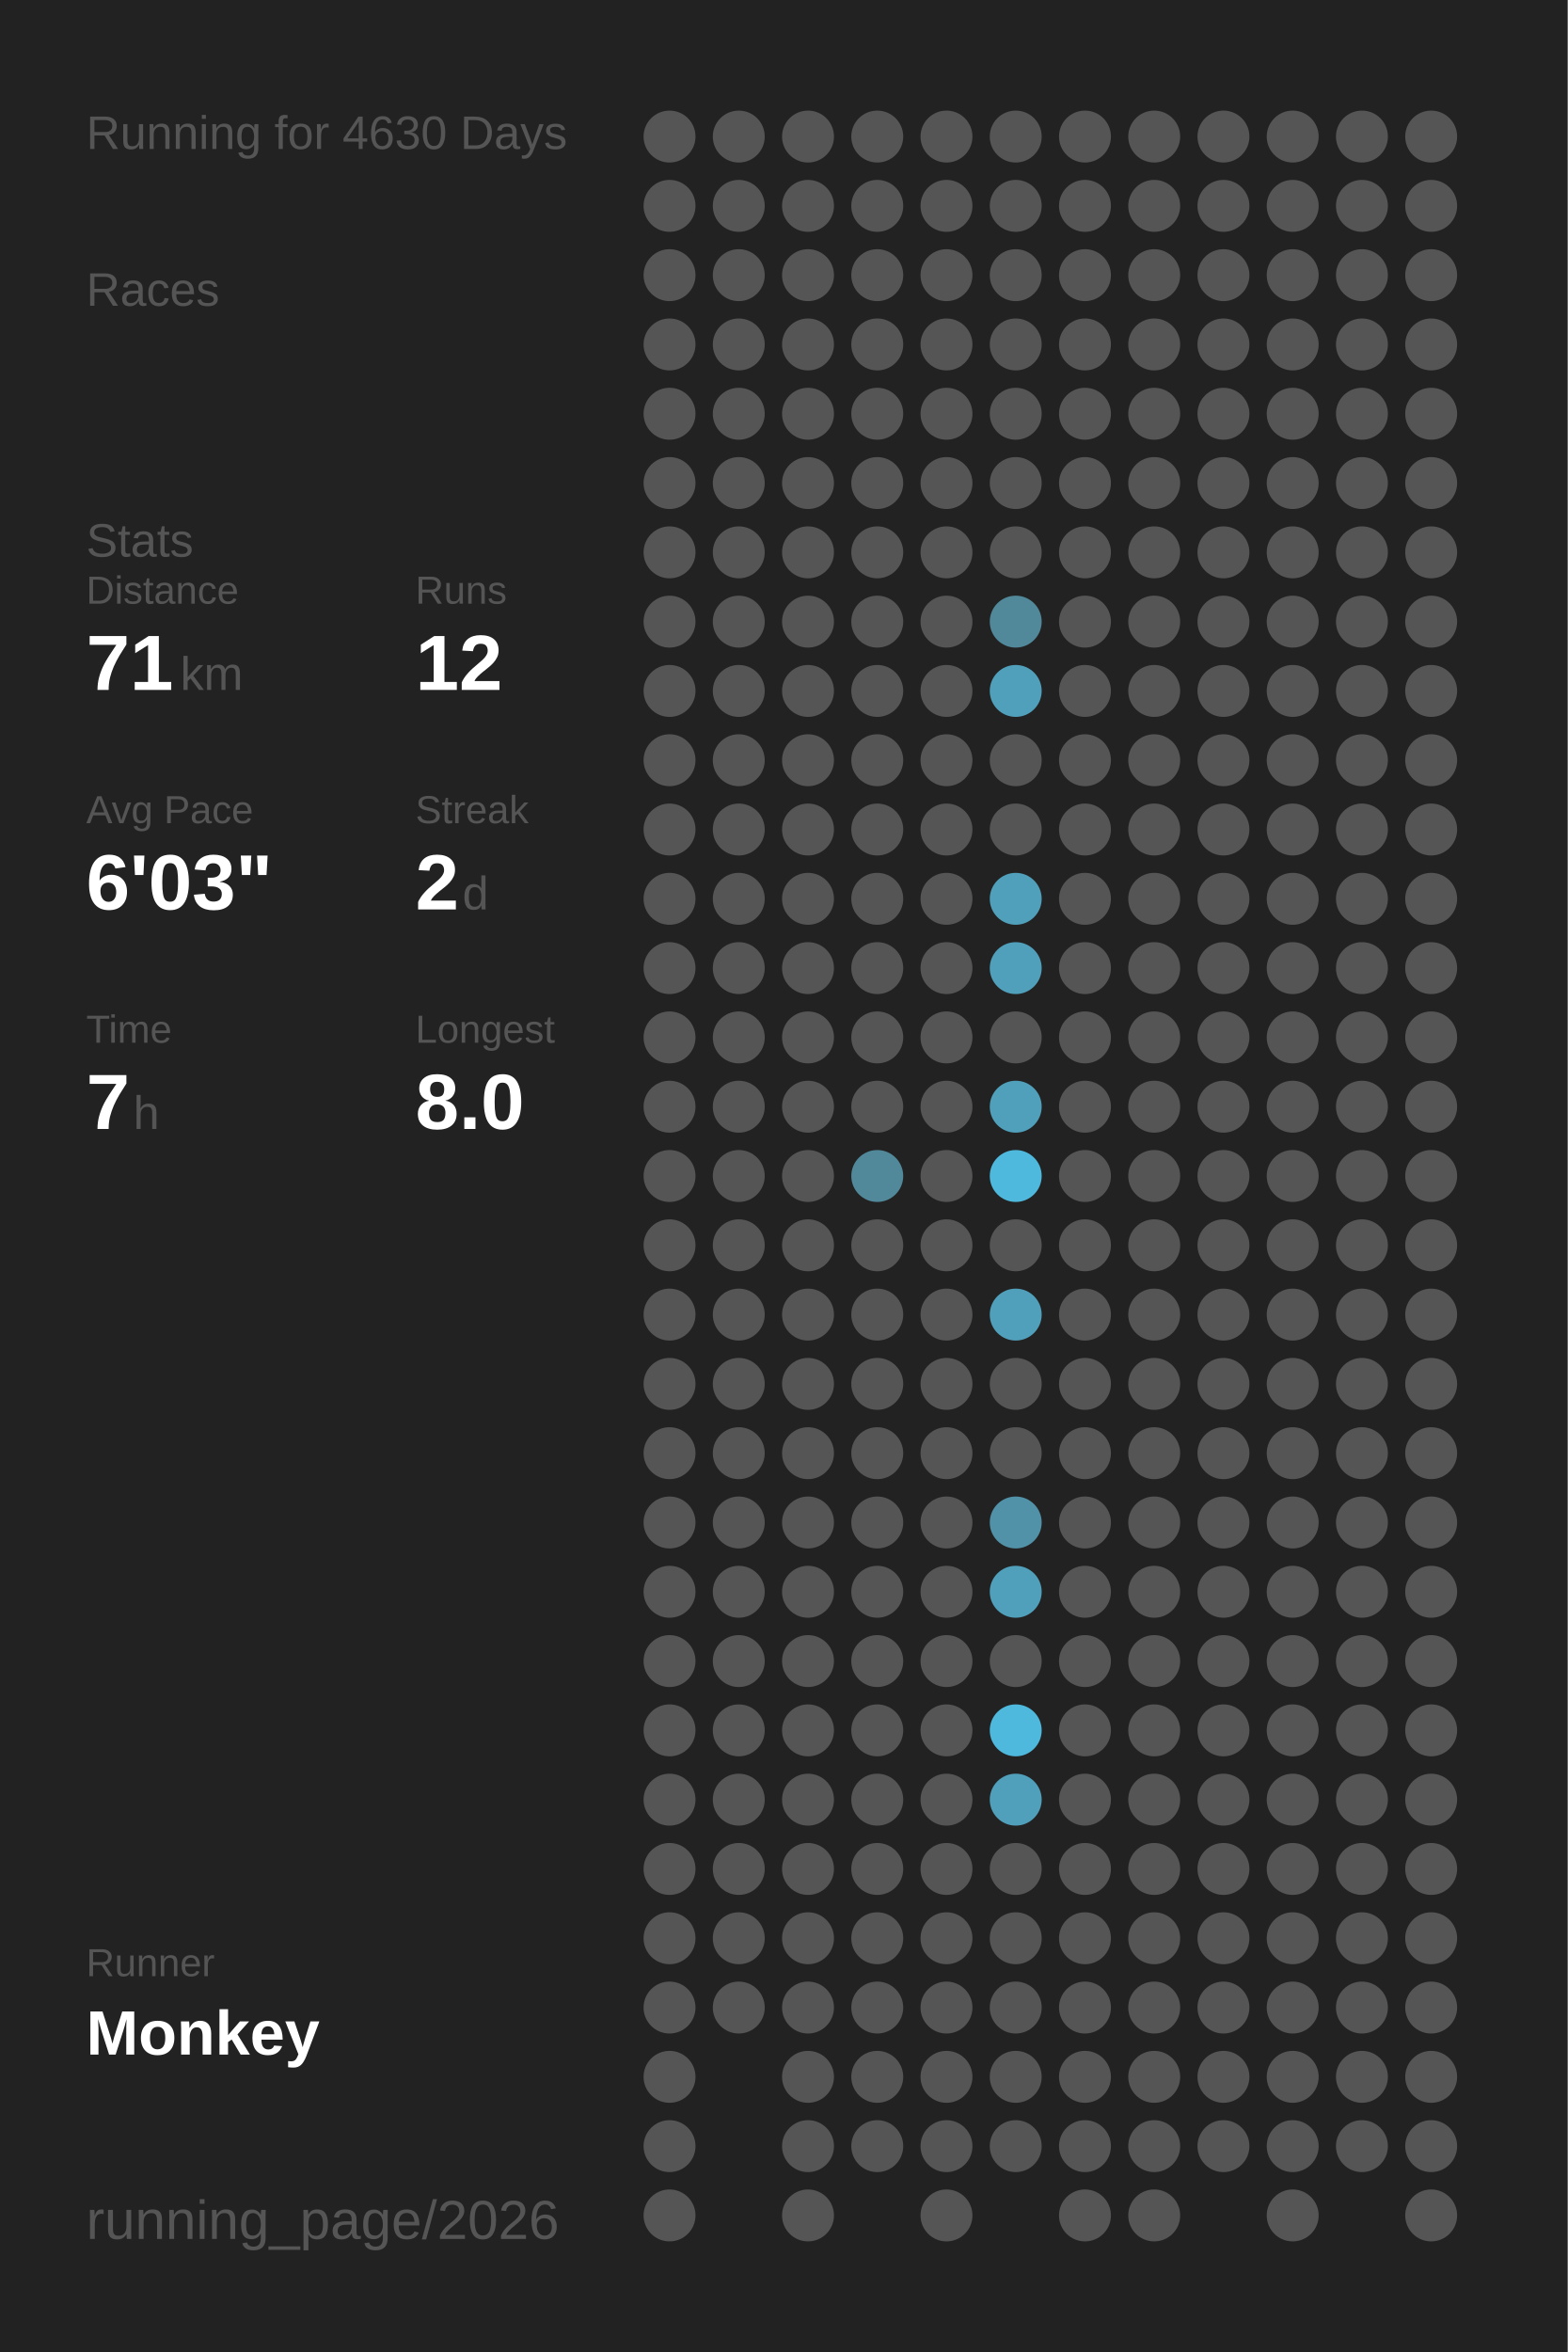
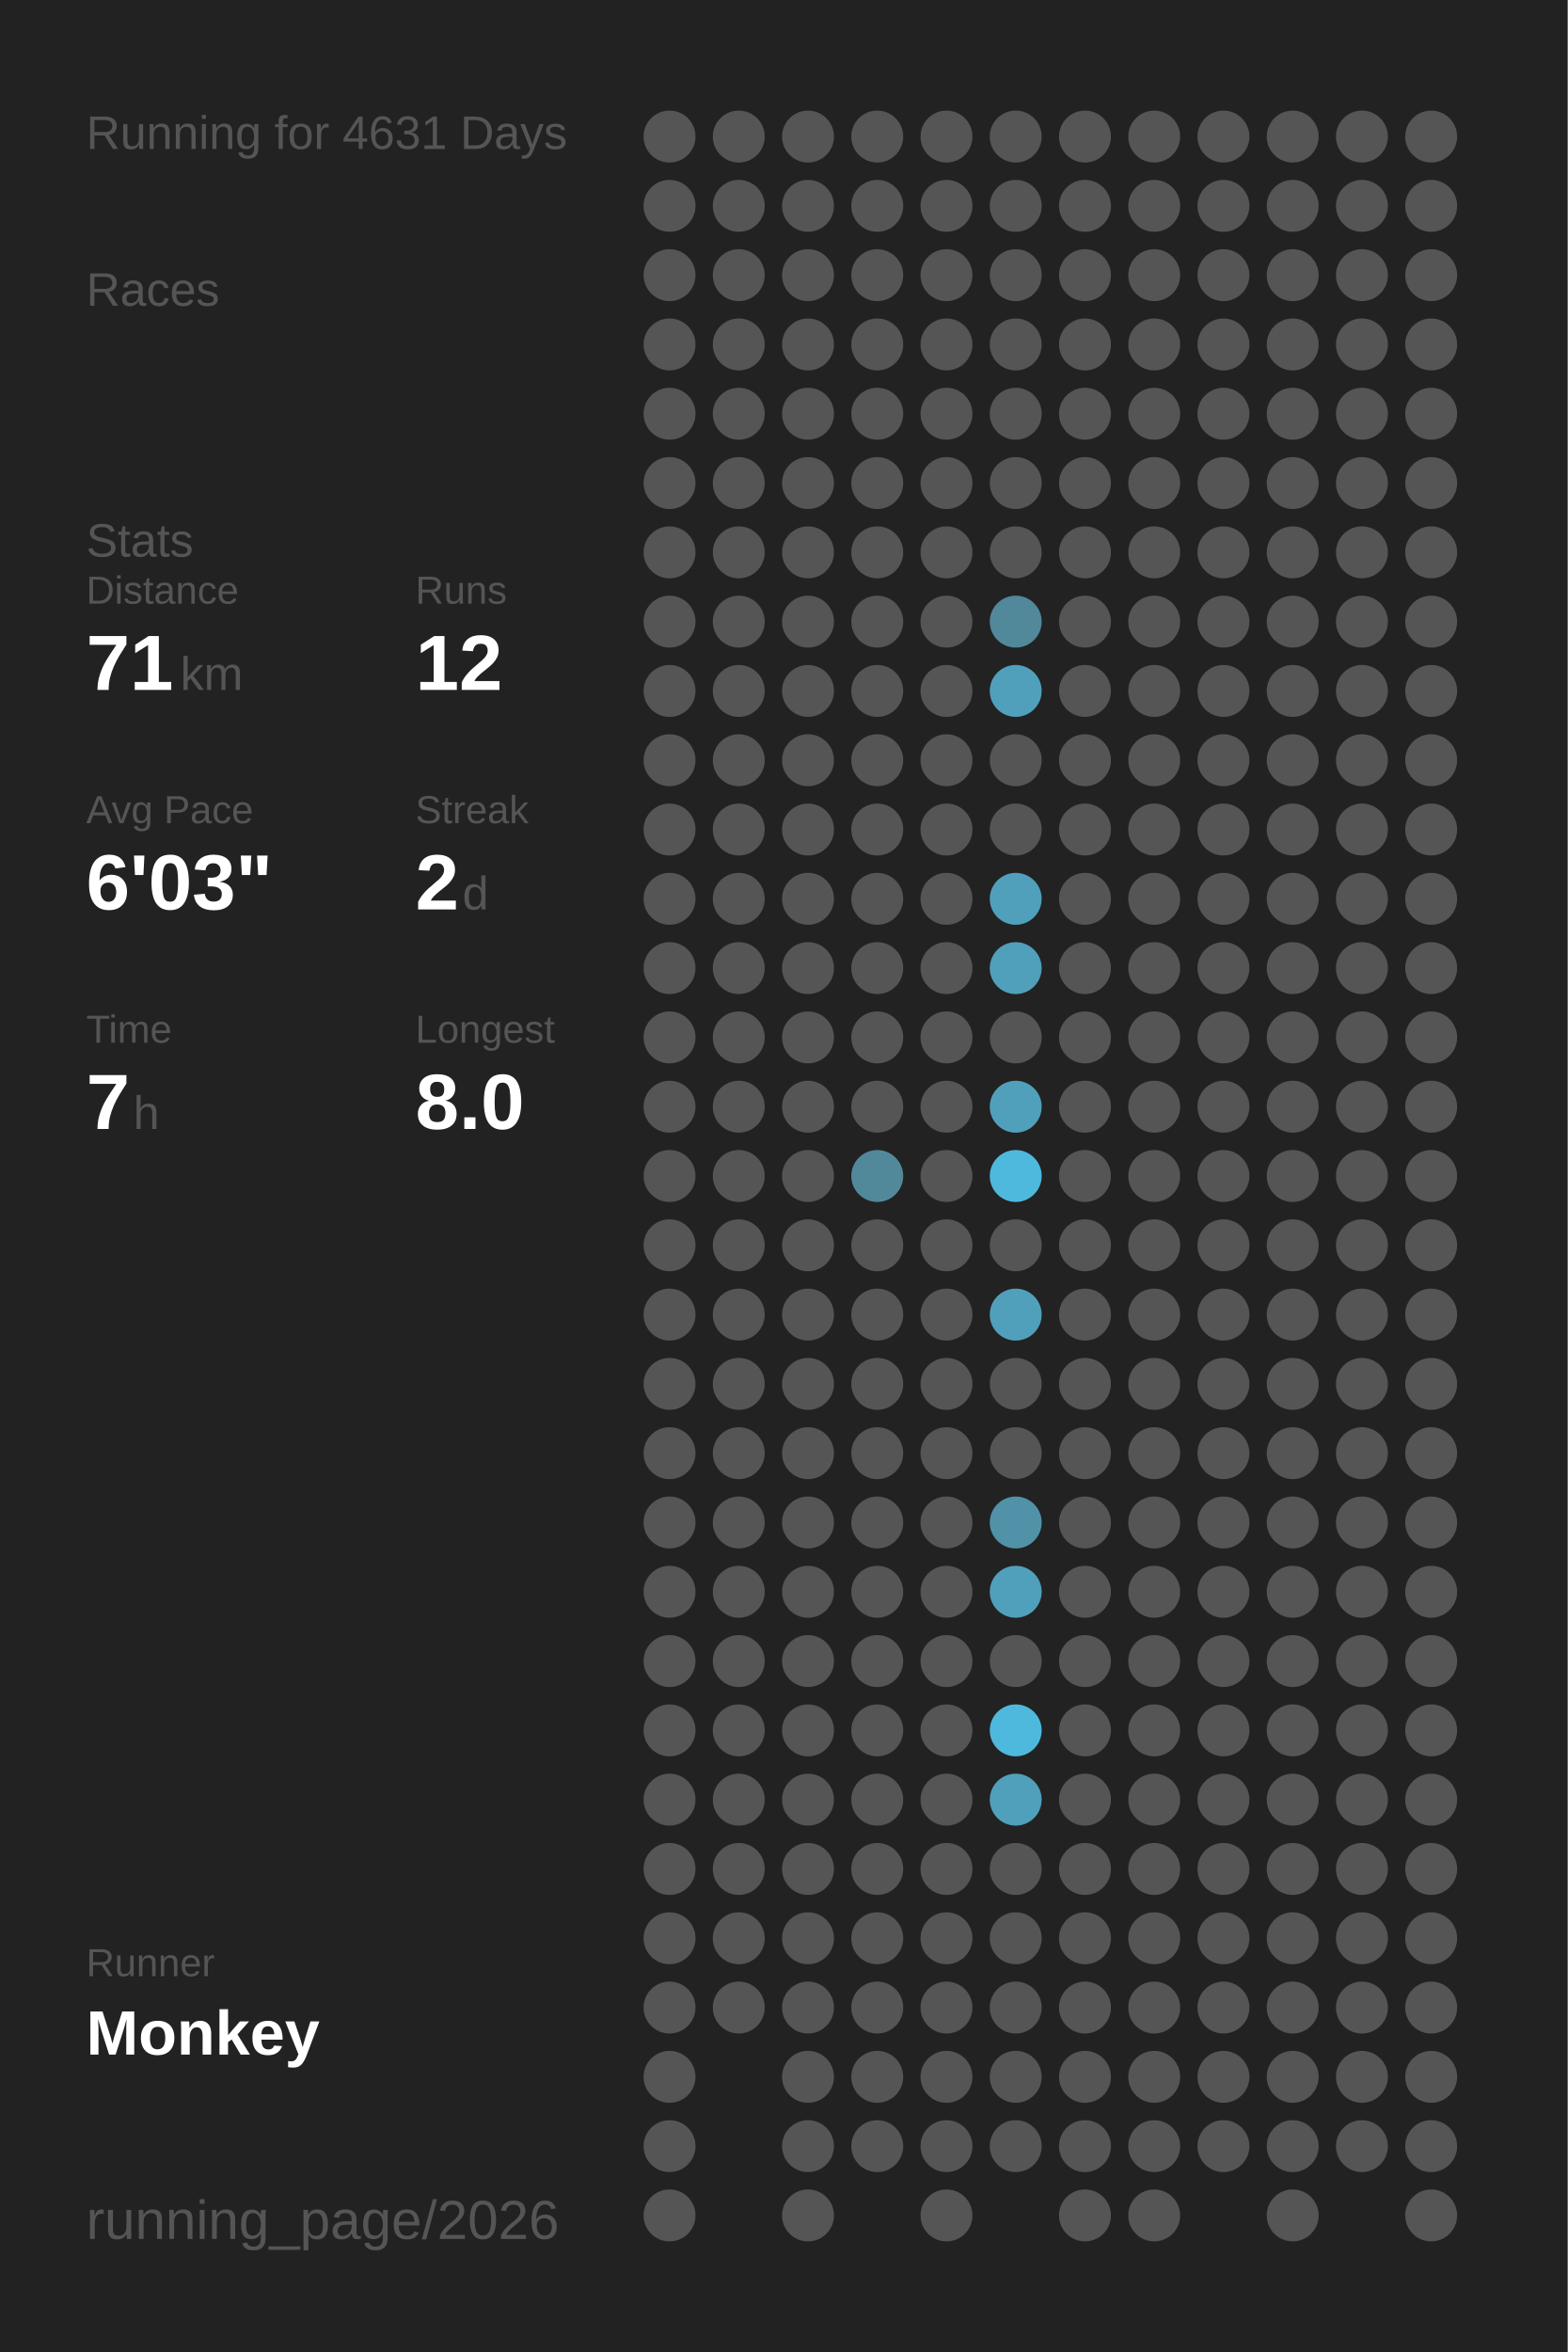
<svg xmlns="http://www.w3.org/2000/svg" baseProfile="full" height="300mm" version="1.1" viewBox="0,0,200,300" width="200mm">
  <defs />
  <rect fill="#222222" height="300" width="200" x="0" y="0" />
-   <text fill="#555555" style="font-size:6px; font-family:Arial;" x="11" y="19">Running for 4630 Days</text>
+   <text fill="#555555" style="font-size:6px; font-family:Arial;" x="11" y="19">Running for 4631 Days</text>
  <text fill="#555555" style="font-size:6px; font-family:Arial;" x="11" y="39">Races</text>
  <text fill="#555555" style="font-size:6px; font-family:Arial;" x="11" y="71">Stats</text>
  <text fill="#555555" style="font-size:5px; font-family:Arial;" x="11" y="77">Distance</text>
  <text fill="#FFFFFF" style="font-size:10px; font-family:Arial; font-weight:bold;" x="11" y="88">71</text>
  <text fill="#555555" style="font-size:6px; font-family:Arial;" x="23" y="88">km</text>
  <text fill="#555555" style="font-size:5px; font-family:Arial;" x="53" y="77">Runs</text>
  <text fill="#FFFFFF" style="font-size:10px; font-family:Arial; font-weight:bold;" x="53" y="88">12</text>
  <text fill="#555555" style="font-size:5px; font-family:Arial;" x="11" y="105">Avg Pace</text>
  <text fill="#FFFFFF" style="font-size:10px; font-family:Arial; font-weight:bold;" x="11" y="116">6'03"</text>
  <text fill="#555555" style="font-size:5px; font-family:Arial;" x="53" y="105">Streak</text>
  <text fill="#FFFFFF" style="font-size:10px; font-family:Arial; font-weight:bold;" x="53" y="116">2</text>
  <text fill="#555555" style="font-size:6px; font-family:Arial;" x="59" y="116">d</text>
  <text fill="#555555" style="font-size:5px; font-family:Arial;" x="11" y="133">Time</text>
  <text fill="#FFFFFF" style="font-size:10px; font-family:Arial; font-weight:bold;" x="11" y="144">7</text>
  <text fill="#555555" style="font-size:6px; font-family:Arial;" x="17" y="144">h</text>
  <text fill="#555555" style="font-size:5px; font-family:Arial;" x="53" y="133">Longest</text>
  <text fill="#FFFFFF" style="font-size:10px; font-family:Arial; font-weight:bold;" x="53" y="144">8.0</text>
  <text fill="#555555" style="font-size:5px; font-family:Arial;" x="11" y="252.065">Runner</text>
  <text fill="#FFFFFF" style="font-size:8px; font-family:Arial; font-weight:bold;" x="11" y="262.065">Monkey</text>
  <text fill="#555555" style="font-size:7px; font-family:Arial;" x="11" y="285.581">running_page/2026</text>
  <circle cx="85.417" cy="17.419" fill="#555555" r="3.312" />
  <circle cx="85.417" cy="26.258" fill="#555555" r="3.312" />
  <circle cx="85.417" cy="35.097" fill="#555555" r="3.312" />
  <circle cx="85.417" cy="43.935" fill="#555555" r="3.312" />
  <circle cx="85.417" cy="52.774" fill="#555555" r="3.312" />
  <circle cx="85.417" cy="61.613" fill="#555555" r="3.312" />
  <circle cx="85.417" cy="70.452" fill="#555555" r="3.312" />
  <circle cx="85.417" cy="79.29" fill="#555555" r="3.312" />
  <circle cx="85.417" cy="88.129" fill="#555555" r="3.312" />
  <circle cx="85.417" cy="96.968" fill="#555555" r="3.312" />
  <circle cx="85.417" cy="105.806" fill="#555555" r="3.312" />
  <circle cx="85.417" cy="114.645" fill="#555555" r="3.312" />
  <circle cx="85.417" cy="123.484" fill="#555555" r="3.312" />
  <circle cx="85.417" cy="132.323" fill="#555555" r="3.312" />
  <circle cx="85.417" cy="141.161" fill="#555555" r="3.312" />
  <circle cx="85.417" cy="150" fill="#555555" r="3.312" />
  <circle cx="85.417" cy="158.839" fill="#555555" r="3.312" />
  <circle cx="85.417" cy="167.677" fill="#555555" r="3.312" />
  <circle cx="85.417" cy="176.516" fill="#555555" r="3.312" />
  <circle cx="85.417" cy="185.355" fill="#555555" r="3.312" />
  <circle cx="85.417" cy="194.194" fill="#555555" r="3.312" />
  <circle cx="85.417" cy="203.032" fill="#555555" r="3.312" />
  <circle cx="85.417" cy="211.871" fill="#555555" r="3.312" />
  <circle cx="85.417" cy="220.71" fill="#555555" r="3.312" />
  <circle cx="85.417" cy="229.548" fill="#555555" r="3.312" />
  <circle cx="85.417" cy="238.387" fill="#555555" r="3.312" />
  <circle cx="85.417" cy="247.226" fill="#555555" r="3.312" />
  <circle cx="85.417" cy="256.065" fill="#555555" r="3.312" />
  <circle cx="85.417" cy="264.903" fill="#555555" r="3.312" />
  <circle cx="85.417" cy="273.742" fill="#555555" r="3.312" />
  <circle cx="85.417" cy="282.581" fill="#555555" r="3.312" />
  <circle cx="94.25" cy="17.419" fill="#555555" r="3.312" />
  <circle cx="94.25" cy="26.258" fill="#555555" r="3.312" />
  <circle cx="94.25" cy="35.097" fill="#555555" r="3.312" />
  <circle cx="94.25" cy="43.935" fill="#555555" r="3.312" />
  <circle cx="94.25" cy="52.774" fill="#555555" r="3.312" />
  <circle cx="94.25" cy="61.613" fill="#555555" r="3.312" />
  <circle cx="94.25" cy="70.452" fill="#555555" r="3.312" />
  <circle cx="94.25" cy="79.29" fill="#555555" r="3.312" />
  <circle cx="94.25" cy="88.129" fill="#555555" r="3.312" />
  <circle cx="94.25" cy="96.968" fill="#555555" r="3.312" />
  <circle cx="94.25" cy="105.806" fill="#555555" r="3.312" />
  <circle cx="94.25" cy="114.645" fill="#555555" r="3.312" />
  <circle cx="94.25" cy="123.484" fill="#555555" r="3.312" />
  <circle cx="94.25" cy="132.323" fill="#555555" r="3.312" />
  <circle cx="94.25" cy="141.161" fill="#555555" r="3.312" />
  <circle cx="94.25" cy="150" fill="#555555" r="3.312" />
  <circle cx="94.25" cy="158.839" fill="#555555" r="3.312" />
  <circle cx="94.25" cy="167.677" fill="#555555" r="3.312" />
  <circle cx="94.25" cy="176.516" fill="#555555" r="3.312" />
  <circle cx="94.25" cy="185.355" fill="#555555" r="3.312" />
  <circle cx="94.25" cy="194.194" fill="#555555" r="3.312" />
  <circle cx="94.25" cy="203.032" fill="#555555" r="3.312" />
  <circle cx="94.25" cy="211.871" fill="#555555" r="3.312" />
  <circle cx="94.25" cy="220.71" fill="#555555" r="3.312" />
  <circle cx="94.25" cy="229.548" fill="#555555" r="3.312" />
  <circle cx="94.25" cy="238.387" fill="#555555" r="3.312" />
  <circle cx="94.25" cy="247.226" fill="#555555" r="3.312" />
  <circle cx="94.25" cy="256.065" fill="#555555" r="3.312" />
  <circle cx="103.083" cy="17.419" fill="#555555" r="3.312" />
  <circle cx="103.083" cy="26.258" fill="#555555" r="3.312" />
  <circle cx="103.083" cy="35.097" fill="#555555" r="3.312" />
  <circle cx="103.083" cy="43.935" fill="#555555" r="3.312" />
  <circle cx="103.083" cy="52.774" fill="#555555" r="3.312" />
  <circle cx="103.083" cy="61.613" fill="#555555" r="3.312" />
  <circle cx="103.083" cy="70.452" fill="#555555" r="3.312" />
  <circle cx="103.083" cy="79.29" fill="#555555" r="3.312" />
  <circle cx="103.083" cy="88.129" fill="#555555" r="3.312" />
  <circle cx="103.083" cy="96.968" fill="#555555" r="3.312" />
  <circle cx="103.083" cy="105.806" fill="#555555" r="3.312" />
  <circle cx="103.083" cy="114.645" fill="#555555" r="3.312" />
  <circle cx="103.083" cy="123.484" fill="#555555" r="3.312" />
  <circle cx="103.083" cy="132.323" fill="#555555" r="3.312" />
  <circle cx="103.083" cy="141.161" fill="#555555" r="3.312" />
  <circle cx="103.083" cy="150" fill="#555555" r="3.312" />
  <circle cx="103.083" cy="158.839" fill="#555555" r="3.312" />
  <circle cx="103.083" cy="167.677" fill="#555555" r="3.312" />
  <circle cx="103.083" cy="176.516" fill="#555555" r="3.312" />
  <circle cx="103.083" cy="185.355" fill="#555555" r="3.312" />
  <circle cx="103.083" cy="194.194" fill="#555555" r="3.312" />
  <circle cx="103.083" cy="203.032" fill="#555555" r="3.312" />
  <circle cx="103.083" cy="211.871" fill="#555555" r="3.312" />
  <circle cx="103.083" cy="220.71" fill="#555555" r="3.312" />
  <circle cx="103.083" cy="229.548" fill="#555555" r="3.312" />
  <circle cx="103.083" cy="238.387" fill="#555555" r="3.312" />
  <circle cx="103.083" cy="247.226" fill="#555555" r="3.312" />
  <circle cx="103.083" cy="256.065" fill="#555555" r="3.312" />
  <circle cx="103.083" cy="264.903" fill="#555555" r="3.312" />
  <circle cx="103.083" cy="273.742" fill="#555555" r="3.312" />
  <circle cx="103.083" cy="282.581" fill="#555555" r="3.312" />
  <circle cx="111.917" cy="17.419" fill="#555555" r="3.312" />
  <circle cx="111.917" cy="26.258" fill="#555555" r="3.312" />
  <circle cx="111.917" cy="35.097" fill="#555555" r="3.312" />
  <circle cx="111.917" cy="43.935" fill="#555555" r="3.312" />
  <circle cx="111.917" cy="52.774" fill="#555555" r="3.312" />
  <circle cx="111.917" cy="61.613" fill="#555555" r="3.312" />
  <circle cx="111.917" cy="70.452" fill="#555555" r="3.312" />
  <circle cx="111.917" cy="79.29" fill="#555555" r="3.312" />
  <circle cx="111.917" cy="88.129" fill="#555555" r="3.312" />
  <circle cx="111.917" cy="96.968" fill="#555555" r="3.312" />
  <circle cx="111.917" cy="105.806" fill="#555555" r="3.312" />
  <circle cx="111.917" cy="114.645" fill="#555555" r="3.312" />
  <circle cx="111.917" cy="123.484" fill="#555555" r="3.312" />
  <circle cx="111.917" cy="132.323" fill="#555555" r="3.312" />
  <circle cx="111.917" cy="141.161" fill="#555555" r="3.312" />
  <circle cx="111.917" cy="150" fill="#51899b" r="3.312" />
  <circle cx="111.917" cy="158.839" fill="#555555" r="3.312" />
  <circle cx="111.917" cy="167.677" fill="#555555" r="3.312" />
  <circle cx="111.917" cy="176.516" fill="#555555" r="3.312" />
  <circle cx="111.917" cy="185.355" fill="#555555" r="3.312" />
  <circle cx="111.917" cy="194.194" fill="#555555" r="3.312" />
  <circle cx="111.917" cy="203.032" fill="#555555" r="3.312" />
  <circle cx="111.917" cy="211.871" fill="#555555" r="3.312" />
  <circle cx="111.917" cy="220.71" fill="#555555" r="3.312" />
  <circle cx="111.917" cy="229.548" fill="#555555" r="3.312" />
  <circle cx="111.917" cy="238.387" fill="#555555" r="3.312" />
  <circle cx="111.917" cy="247.226" fill="#555555" r="3.312" />
  <circle cx="111.917" cy="256.065" fill="#555555" r="3.312" />
  <circle cx="111.917" cy="264.903" fill="#555555" r="3.312" />
  <circle cx="111.917" cy="273.742" fill="#555555" r="3.312" />
  <circle cx="120.75" cy="17.419" fill="#555555" r="3.312" />
  <circle cx="120.75" cy="26.258" fill="#555555" r="3.312" />
  <circle cx="120.75" cy="35.097" fill="#555555" r="3.312" />
  <circle cx="120.75" cy="43.935" fill="#555555" r="3.312" />
  <circle cx="120.75" cy="52.774" fill="#555555" r="3.312" />
  <circle cx="120.75" cy="61.613" fill="#555555" r="3.312" />
  <circle cx="120.75" cy="70.452" fill="#555555" r="3.312" />
  <circle cx="120.75" cy="79.29" fill="#555555" r="3.312" />
  <circle cx="120.75" cy="88.129" fill="#555555" r="3.312" />
  <circle cx="120.75" cy="96.968" fill="#555555" r="3.312" />
  <circle cx="120.75" cy="105.806" fill="#555555" r="3.312" />
  <circle cx="120.75" cy="114.645" fill="#555555" r="3.312" />
  <circle cx="120.75" cy="123.484" fill="#555555" r="3.312" />
  <circle cx="120.75" cy="132.323" fill="#555555" r="3.312" />
  <circle cx="120.75" cy="141.161" fill="#555555" r="3.312" />
  <circle cx="120.75" cy="150" fill="#555555" r="3.312" />
  <circle cx="120.75" cy="158.839" fill="#555555" r="3.312" />
  <circle cx="120.75" cy="167.677" fill="#555555" r="3.312" />
  <circle cx="120.75" cy="176.516" fill="#555555" r="3.312" />
  <circle cx="120.75" cy="185.355" fill="#555555" r="3.312" />
  <circle cx="120.75" cy="194.194" fill="#555555" r="3.312" />
  <circle cx="120.75" cy="203.032" fill="#555555" r="3.312" />
  <circle cx="120.75" cy="211.871" fill="#555555" r="3.312" />
  <circle cx="120.75" cy="220.71" fill="#555555" r="3.312" />
  <circle cx="120.75" cy="229.548" fill="#555555" r="3.312" />
  <circle cx="120.75" cy="238.387" fill="#555555" r="3.312" />
  <circle cx="120.75" cy="247.226" fill="#555555" r="3.312" />
  <circle cx="120.75" cy="256.065" fill="#555555" r="3.312" />
  <circle cx="120.75" cy="264.903" fill="#555555" r="3.312" />
  <circle cx="120.75" cy="273.742" fill="#555555" r="3.312" />
  <circle cx="120.75" cy="282.581" fill="#555555" r="3.312" />
  <circle cx="129.583" cy="17.419" fill="#555555" r="3.312" />
  <circle cx="129.583" cy="26.258" fill="#555555" r="3.312" />
  <circle cx="129.583" cy="35.097" fill="#555555" r="3.312" />
  <circle cx="129.583" cy="43.935" fill="#555555" r="3.312" />
  <circle cx="129.583" cy="52.774" fill="#555555" r="3.312" />
  <circle cx="129.583" cy="61.613" fill="#555555" r="3.312" />
  <circle cx="129.583" cy="70.452" fill="#555555" r="3.312" />
  <circle cx="129.583" cy="79.29" fill="#51889a" r="3.312" />
  <circle cx="129.583" cy="88.129" fill="#50a0bb" r="3.312" />
  <circle cx="129.583" cy="96.968" fill="#555555" r="3.312" />
  <circle cx="129.583" cy="105.806" fill="#555555" r="3.312" />
  <circle cx="129.583" cy="114.645" fill="#50a0bb" r="3.312" />
  <circle cx="129.583" cy="123.484" fill="#50a0bb" r="3.312" />
  <circle cx="129.583" cy="132.323" fill="#555555" r="3.312" />
  <circle cx="129.583" cy="141.161" fill="#50a0bb" r="3.312" />
  <circle cx="129.583" cy="150" fill="#4eb9dd" r="3.312" />
  <circle cx="129.583" cy="158.839" fill="#555555" r="3.312" />
  <circle cx="129.583" cy="167.677" fill="#50a0bb" r="3.312" />
  <circle cx="129.583" cy="176.516" fill="#555555" r="3.312" />
  <circle cx="129.583" cy="185.355" fill="#555555" r="3.312" />
  <circle cx="129.583" cy="194.194" fill="#5192a9" r="3.312" />
  <circle cx="129.583" cy="203.032" fill="#50a0bb" r="3.312" />
  <circle cx="129.583" cy="211.871" fill="#555555" r="3.312" />
  <circle cx="129.583" cy="220.71" fill="#4eb9dd" r="3.312" />
  <circle cx="129.583" cy="229.548" fill="#50a0bb" r="3.312" />
  <circle cx="129.583" cy="238.387" fill="#555555" r="3.312" />
  <circle cx="129.583" cy="247.226" fill="#555555" r="3.312" />
  <circle cx="129.583" cy="256.065" fill="#555555" r="3.312" />
  <circle cx="129.583" cy="264.903" fill="#555555" r="3.312" />
  <circle cx="129.583" cy="273.742" fill="#555555" r="3.312" />
  <circle cx="138.417" cy="17.419" fill="#555555" r="3.312" />
  <circle cx="138.417" cy="26.258" fill="#555555" r="3.312" />
  <circle cx="138.417" cy="35.097" fill="#555555" r="3.312" />
  <circle cx="138.417" cy="43.935" fill="#555555" r="3.312" />
  <circle cx="138.417" cy="52.774" fill="#555555" r="3.312" />
  <circle cx="138.417" cy="61.613" fill="#555555" r="3.312" />
  <circle cx="138.417" cy="70.452" fill="#555555" r="3.312" />
  <circle cx="138.417" cy="79.29" fill="#555555" r="3.312" />
  <circle cx="138.417" cy="88.129" fill="#555555" r="3.312" />
  <circle cx="138.417" cy="96.968" fill="#555555" r="3.312" />
  <circle cx="138.417" cy="105.806" fill="#555555" r="3.312" />
  <circle cx="138.417" cy="114.645" fill="#555555" r="3.312" />
  <circle cx="138.417" cy="123.484" fill="#555555" r="3.312" />
  <circle cx="138.417" cy="132.323" fill="#555555" r="3.312" />
  <circle cx="138.417" cy="141.161" fill="#555555" r="3.312" />
  <circle cx="138.417" cy="150" fill="#555555" r="3.312" />
  <circle cx="138.417" cy="158.839" fill="#555555" r="3.312" />
  <circle cx="138.417" cy="167.677" fill="#555555" r="3.312" />
  <circle cx="138.417" cy="176.516" fill="#555555" r="3.312" />
  <circle cx="138.417" cy="185.355" fill="#555555" r="3.312" />
  <circle cx="138.417" cy="194.194" fill="#555555" r="3.312" />
  <circle cx="138.417" cy="203.032" fill="#555555" r="3.312" />
  <circle cx="138.417" cy="211.871" fill="#555555" r="3.312" />
  <circle cx="138.417" cy="220.71" fill="#555555" r="3.312" />
  <circle cx="138.417" cy="229.548" fill="#555555" r="3.312" />
  <circle cx="138.417" cy="238.387" fill="#555555" r="3.312" />
  <circle cx="138.417" cy="247.226" fill="#555555" r="3.312" />
  <circle cx="138.417" cy="256.065" fill="#555555" r="3.312" />
  <circle cx="138.417" cy="264.903" fill="#555555" r="3.312" />
  <circle cx="138.417" cy="273.742" fill="#555555" r="3.312" />
  <circle cx="138.417" cy="282.581" fill="#555555" r="3.312" />
  <circle cx="147.25" cy="17.419" fill="#555555" r="3.312" />
  <circle cx="147.25" cy="26.258" fill="#555555" r="3.312" />
  <circle cx="147.25" cy="35.097" fill="#555555" r="3.312" />
  <circle cx="147.25" cy="43.935" fill="#555555" r="3.312" />
  <circle cx="147.25" cy="52.774" fill="#555555" r="3.312" />
  <circle cx="147.25" cy="61.613" fill="#555555" r="3.312" />
  <circle cx="147.25" cy="70.452" fill="#555555" r="3.312" />
  <circle cx="147.25" cy="79.29" fill="#555555" r="3.312" />
  <circle cx="147.25" cy="88.129" fill="#555555" r="3.312" />
  <circle cx="147.25" cy="96.968" fill="#555555" r="3.312" />
  <circle cx="147.25" cy="105.806" fill="#555555" r="3.312" />
  <circle cx="147.25" cy="114.645" fill="#555555" r="3.312" />
  <circle cx="147.25" cy="123.484" fill="#555555" r="3.312" />
  <circle cx="147.25" cy="132.323" fill="#555555" r="3.312" />
  <circle cx="147.25" cy="141.161" fill="#555555" r="3.312" />
  <circle cx="147.25" cy="150" fill="#555555" r="3.312" />
  <circle cx="147.25" cy="158.839" fill="#555555" r="3.312" />
  <circle cx="147.25" cy="167.677" fill="#555555" r="3.312" />
  <circle cx="147.25" cy="176.516" fill="#555555" r="3.312" />
  <circle cx="147.25" cy="185.355" fill="#555555" r="3.312" />
  <circle cx="147.25" cy="194.194" fill="#555555" r="3.312" />
  <circle cx="147.25" cy="203.032" fill="#555555" r="3.312" />
  <circle cx="147.25" cy="211.871" fill="#555555" r="3.312" />
  <circle cx="147.25" cy="220.71" fill="#555555" r="3.312" />
  <circle cx="147.25" cy="229.548" fill="#555555" r="3.312" />
  <circle cx="147.25" cy="238.387" fill="#555555" r="3.312" />
  <circle cx="147.25" cy="247.226" fill="#555555" r="3.312" />
  <circle cx="147.25" cy="256.065" fill="#555555" r="3.312" />
  <circle cx="147.25" cy="264.903" fill="#555555" r="3.312" />
  <circle cx="147.25" cy="273.742" fill="#555555" r="3.312" />
  <circle cx="147.25" cy="282.581" fill="#555555" r="3.312" />
  <circle cx="156.083" cy="17.419" fill="#555555" r="3.312" />
  <circle cx="156.083" cy="26.258" fill="#555555" r="3.312" />
  <circle cx="156.083" cy="35.097" fill="#555555" r="3.312" />
  <circle cx="156.083" cy="43.935" fill="#555555" r="3.312" />
  <circle cx="156.083" cy="52.774" fill="#555555" r="3.312" />
  <circle cx="156.083" cy="61.613" fill="#555555" r="3.312" />
  <circle cx="156.083" cy="70.452" fill="#555555" r="3.312" />
  <circle cx="156.083" cy="79.29" fill="#555555" r="3.312" />
  <circle cx="156.083" cy="88.129" fill="#555555" r="3.312" />
  <circle cx="156.083" cy="96.968" fill="#555555" r="3.312" />
  <circle cx="156.083" cy="105.806" fill="#555555" r="3.312" />
  <circle cx="156.083" cy="114.645" fill="#555555" r="3.312" />
  <circle cx="156.083" cy="123.484" fill="#555555" r="3.312" />
  <circle cx="156.083" cy="132.323" fill="#555555" r="3.312" />
  <circle cx="156.083" cy="141.161" fill="#555555" r="3.312" />
  <circle cx="156.083" cy="150" fill="#555555" r="3.312" />
  <circle cx="156.083" cy="158.839" fill="#555555" r="3.312" />
  <circle cx="156.083" cy="167.677" fill="#555555" r="3.312" />
  <circle cx="156.083" cy="176.516" fill="#555555" r="3.312" />
  <circle cx="156.083" cy="185.355" fill="#555555" r="3.312" />
  <circle cx="156.083" cy="194.194" fill="#555555" r="3.312" />
  <circle cx="156.083" cy="203.032" fill="#555555" r="3.312" />
  <circle cx="156.083" cy="211.871" fill="#555555" r="3.312" />
  <circle cx="156.083" cy="220.71" fill="#555555" r="3.312" />
  <circle cx="156.083" cy="229.548" fill="#555555" r="3.312" />
  <circle cx="156.083" cy="238.387" fill="#555555" r="3.312" />
  <circle cx="156.083" cy="247.226" fill="#555555" r="3.312" />
  <circle cx="156.083" cy="256.065" fill="#555555" r="3.312" />
  <circle cx="156.083" cy="264.903" fill="#555555" r="3.312" />
  <circle cx="156.083" cy="273.742" fill="#555555" r="3.312" />
  <circle cx="164.917" cy="17.419" fill="#555555" r="3.312" />
  <circle cx="164.917" cy="26.258" fill="#555555" r="3.312" />
  <circle cx="164.917" cy="35.097" fill="#555555" r="3.312" />
  <circle cx="164.917" cy="43.935" fill="#555555" r="3.312" />
  <circle cx="164.917" cy="52.774" fill="#555555" r="3.312" />
  <circle cx="164.917" cy="61.613" fill="#555555" r="3.312" />
  <circle cx="164.917" cy="70.452" fill="#555555" r="3.312" />
  <circle cx="164.917" cy="79.29" fill="#555555" r="3.312" />
  <circle cx="164.917" cy="88.129" fill="#555555" r="3.312" />
  <circle cx="164.917" cy="96.968" fill="#555555" r="3.312" />
  <circle cx="164.917" cy="105.806" fill="#555555" r="3.312" />
  <circle cx="164.917" cy="114.645" fill="#555555" r="3.312" />
  <circle cx="164.917" cy="123.484" fill="#555555" r="3.312" />
  <circle cx="164.917" cy="132.323" fill="#555555" r="3.312" />
  <circle cx="164.917" cy="141.161" fill="#555555" r="3.312" />
  <circle cx="164.917" cy="150" fill="#555555" r="3.312" />
  <circle cx="164.917" cy="158.839" fill="#555555" r="3.312" />
  <circle cx="164.917" cy="167.677" fill="#555555" r="3.312" />
  <circle cx="164.917" cy="176.516" fill="#555555" r="3.312" />
  <circle cx="164.917" cy="185.355" fill="#555555" r="3.312" />
  <circle cx="164.917" cy="194.194" fill="#555555" r="3.312" />
  <circle cx="164.917" cy="203.032" fill="#555555" r="3.312" />
  <circle cx="164.917" cy="211.871" fill="#555555" r="3.312" />
  <circle cx="164.917" cy="220.71" fill="#555555" r="3.312" />
  <circle cx="164.917" cy="229.548" fill="#555555" r="3.312" />
  <circle cx="164.917" cy="238.387" fill="#555555" r="3.312" />
  <circle cx="164.917" cy="247.226" fill="#555555" r="3.312" />
  <circle cx="164.917" cy="256.065" fill="#555555" r="3.312" />
  <circle cx="164.917" cy="264.903" fill="#555555" r="3.312" />
  <circle cx="164.917" cy="273.742" fill="#555555" r="3.312" />
  <circle cx="164.917" cy="282.581" fill="#555555" r="3.312" />
  <circle cx="173.75" cy="17.419" fill="#555555" r="3.312" />
  <circle cx="173.75" cy="26.258" fill="#555555" r="3.312" />
  <circle cx="173.75" cy="35.097" fill="#555555" r="3.312" />
  <circle cx="173.75" cy="43.935" fill="#555555" r="3.312" />
  <circle cx="173.75" cy="52.774" fill="#555555" r="3.312" />
  <circle cx="173.75" cy="61.613" fill="#555555" r="3.312" />
  <circle cx="173.75" cy="70.452" fill="#555555" r="3.312" />
  <circle cx="173.75" cy="79.29" fill="#555555" r="3.312" />
  <circle cx="173.75" cy="88.129" fill="#555555" r="3.312" />
  <circle cx="173.75" cy="96.968" fill="#555555" r="3.312" />
  <circle cx="173.75" cy="105.806" fill="#555555" r="3.312" />
  <circle cx="173.75" cy="114.645" fill="#555555" r="3.312" />
  <circle cx="173.75" cy="123.484" fill="#555555" r="3.312" />
  <circle cx="173.75" cy="132.323" fill="#555555" r="3.312" />
  <circle cx="173.75" cy="141.161" fill="#555555" r="3.312" />
  <circle cx="173.75" cy="150" fill="#555555" r="3.312" />
  <circle cx="173.75" cy="158.839" fill="#555555" r="3.312" />
  <circle cx="173.75" cy="167.677" fill="#555555" r="3.312" />
  <circle cx="173.75" cy="176.516" fill="#555555" r="3.312" />
  <circle cx="173.75" cy="185.355" fill="#555555" r="3.312" />
  <circle cx="173.75" cy="194.194" fill="#555555" r="3.312" />
  <circle cx="173.75" cy="203.032" fill="#555555" r="3.312" />
  <circle cx="173.75" cy="211.871" fill="#555555" r="3.312" />
  <circle cx="173.75" cy="220.71" fill="#555555" r="3.312" />
  <circle cx="173.75" cy="229.548" fill="#555555" r="3.312" />
  <circle cx="173.75" cy="238.387" fill="#555555" r="3.312" />
  <circle cx="173.75" cy="247.226" fill="#555555" r="3.312" />
  <circle cx="173.75" cy="256.065" fill="#555555" r="3.312" />
  <circle cx="173.75" cy="264.903" fill="#555555" r="3.312" />
  <circle cx="173.75" cy="273.742" fill="#555555" r="3.312" />
  <circle cx="182.583" cy="17.419" fill="#555555" r="3.312" />
  <circle cx="182.583" cy="26.258" fill="#555555" r="3.312" />
  <circle cx="182.583" cy="35.097" fill="#555555" r="3.312" />
  <circle cx="182.583" cy="43.935" fill="#555555" r="3.312" />
  <circle cx="182.583" cy="52.774" fill="#555555" r="3.312" />
  <circle cx="182.583" cy="61.613" fill="#555555" r="3.312" />
  <circle cx="182.583" cy="70.452" fill="#555555" r="3.312" />
  <circle cx="182.583" cy="79.29" fill="#555555" r="3.312" />
  <circle cx="182.583" cy="88.129" fill="#555555" r="3.312" />
  <circle cx="182.583" cy="96.968" fill="#555555" r="3.312" />
  <circle cx="182.583" cy="105.806" fill="#555555" r="3.312" />
  <circle cx="182.583" cy="114.645" fill="#555555" r="3.312" />
  <circle cx="182.583" cy="123.484" fill="#555555" r="3.312" />
  <circle cx="182.583" cy="132.323" fill="#555555" r="3.312" />
  <circle cx="182.583" cy="141.161" fill="#555555" r="3.312" />
  <circle cx="182.583" cy="150" fill="#555555" r="3.312" />
  <circle cx="182.583" cy="158.839" fill="#555555" r="3.312" />
  <circle cx="182.583" cy="167.677" fill="#555555" r="3.312" />
  <circle cx="182.583" cy="176.516" fill="#555555" r="3.312" />
  <circle cx="182.583" cy="185.355" fill="#555555" r="3.312" />
  <circle cx="182.583" cy="194.194" fill="#555555" r="3.312" />
  <circle cx="182.583" cy="203.032" fill="#555555" r="3.312" />
  <circle cx="182.583" cy="211.871" fill="#555555" r="3.312" />
  <circle cx="182.583" cy="220.71" fill="#555555" r="3.312" />
  <circle cx="182.583" cy="229.548" fill="#555555" r="3.312" />
  <circle cx="182.583" cy="238.387" fill="#555555" r="3.312" />
  <circle cx="182.583" cy="247.226" fill="#555555" r="3.312" />
  <circle cx="182.583" cy="256.065" fill="#555555" r="3.312" />
  <circle cx="182.583" cy="264.903" fill="#555555" r="3.312" />
  <circle cx="182.583" cy="273.742" fill="#555555" r="3.312" />
  <circle cx="182.583" cy="282.581" fill="#555555" r="3.312" />
</svg>
